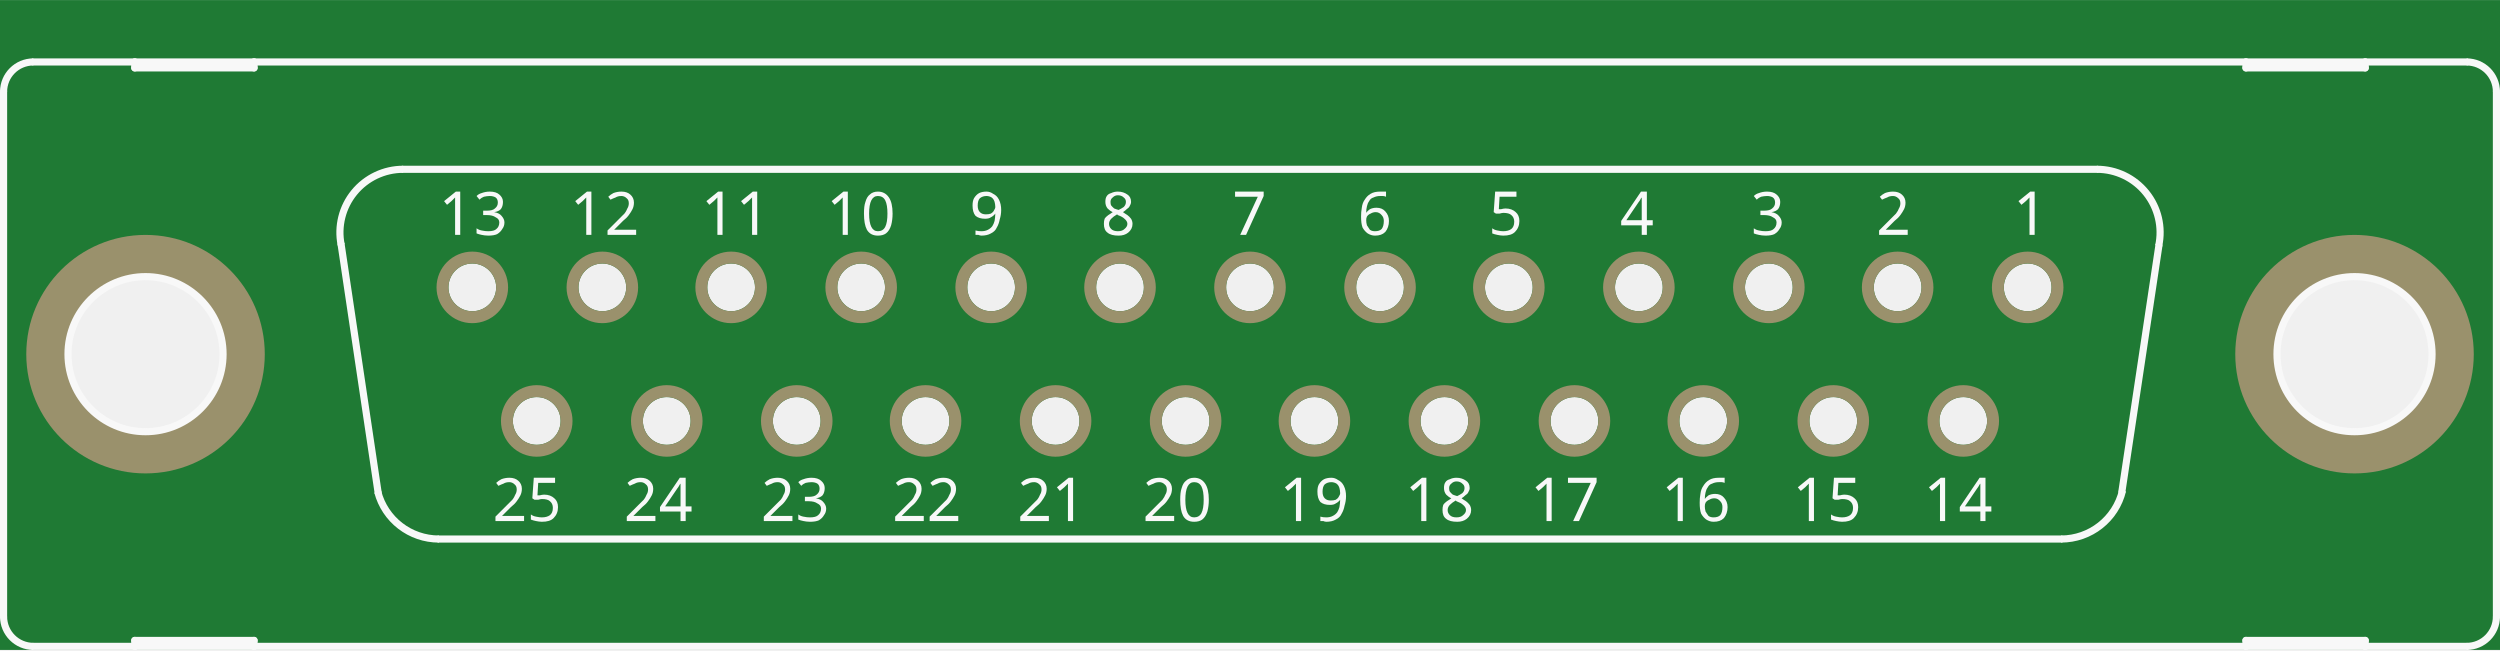
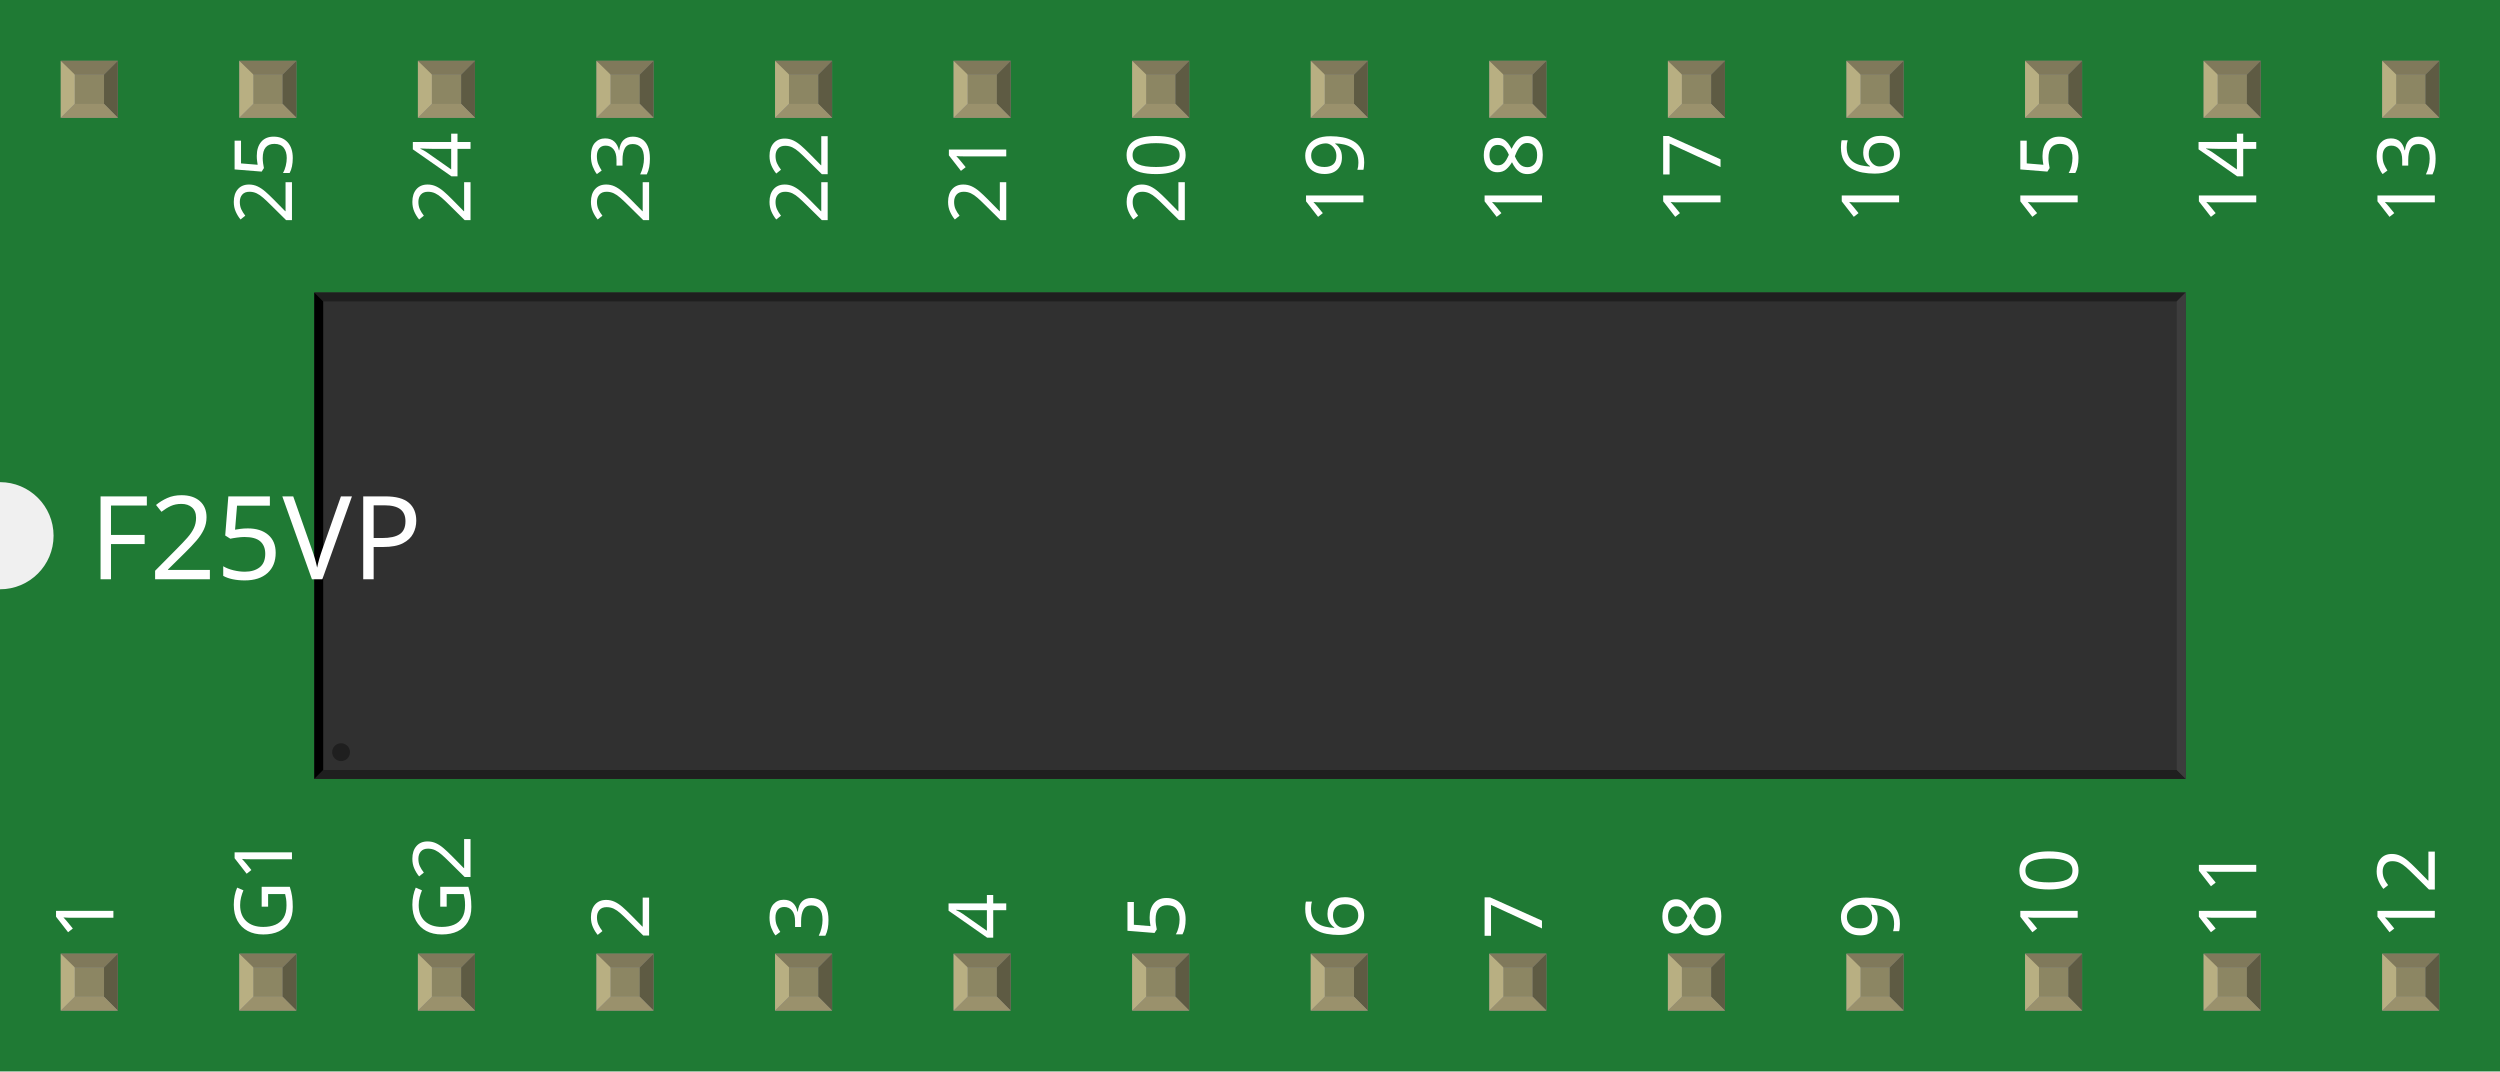
- <svg xmlns="http://www.w3.org/2000/svg" version="1.2" baseProfile="tiny" x="0in" y="0in" width="2.096in" height="0.545in" viewBox="0 0 53.238 13.839">
+ <svg xmlns="http://www.w3.org/2000/svg" width="1.4in" x="0in" version="1.2" y="0in" height="0.6in" viewBox="0 0 1400 600" baseProfile="tiny">
  <g id="breadboard">
-     <path fill="#1F7A34" stroke="none" stroke-width="0" d="M0,0l53.238,0 0,13.839 -53.238,0 0,-13.839z M42.672,6.118a0.508,0.508 0 1 0 1.016,0 0.508,0.508 0 1 0 -1.016,0z M39.903,6.118a0.508,0.508 0 1 0 1.016,0 0.508,0.508 0 1 0 -1.016,0z M37.16,6.118a0.508,0.508 0 1 0 1.016,0 0.508,0.508 0 1 0 -1.016,0z M34.392,6.118a0.508,0.508 0 1 0 1.016,0 0.508,0.508 0 1 0 -1.016,0z M31.623,6.118a0.508,0.508 0 1 0 1.016,0 0.508,0.508 0 1 0 -1.016,0z M28.88,6.118a0.508,0.508 0 1 0 1.016,0 0.508,0.508 0 1 0 -1.016,0z M26.111,6.118a0.508,0.508 0 1 0 1.016,0 0.508,0.508 0 1 0 -1.016,0z M23.343,6.118a0.508,0.508 0 1 0 1.016,0 0.508,0.508 0 1 0 -1.016,0z M20.599,6.118a0.508,0.508 0 1 0 1.016,0 0.508,0.508 0 1 0 -1.016,0z M17.831,6.118a0.508,0.508 0 1 0 1.016,0 0.508,0.508 0 1 0 -1.016,0z M15.062,6.118a0.508,0.508 0 1 0 1.016,0 0.508,0.508 0 1 0 -1.016,0z M12.319,6.118a0.508,0.508 0 1 0 1.016,0 0.508,0.508 0 1 0 -1.016,0z M9.55,6.118a0.508,0.508 0 1 0 1.016,0 0.508,0.508 0 1 0 -1.016,0z M41.3,8.962a0.508,0.508 0 1 0 1.016,0 0.508,0.508 0 1 0 -1.016,0z M38.532,8.962a0.508,0.508 0 1 0 1.016,0 0.508,0.508 0 1 0 -1.016,0z M35.763,8.962a0.508,0.508 0 1 0 1.016,0 0.508,0.508 0 1 0 -1.016,0z M33.02,8.962a0.508,0.508 0 1 0 1.016,0 0.508,0.508 0 1 0 -1.016,0z M30.251,8.962a0.508,0.508 0 1 0 1.016,0 0.508,0.508 0 1 0 -1.016,0z M27.483,8.962a0.508,0.508 0 1 0 1.016,0 0.508,0.508 0 1 0 -1.016,0z M24.74,8.962a0.508,0.508 0 1 0 1.016,0 0.508,0.508 0 1 0 -1.016,0z M21.971,8.962a0.508,0.508 0 1 0 1.016,0 0.508,0.508 0 1 0 -1.016,0z M19.202,8.962a0.508,0.508 0 1 0 1.016,0 0.508,0.508 0 1 0 -1.016,0z M16.459,8.962a0.508,0.508 0 1 0 1.016,0 0.508,0.508 0 1 0 -1.016,0z M13.691,8.962a0.508,0.508 0 1 0 1.016,0 0.508,0.508 0 1 0 -1.016,0z M10.922,8.962a0.508,0.508 0 1 0 1.016,0 0.508,0.508 0 1 0 -1.016,0z M1.448,7.54a1.651,1.651 0 1 0 3.302,0 1.651,1.651 0 1 0 -3.302,0z M48.489,7.54a1.651,1.651 0 1 0 3.302,0 1.651,1.651 0 1 0 -3.302,0z " />
-     <circle id="connector0pin" connectorname="1" cx="43.18" cy="6.118" r="0.635" stroke="#9A916C" stroke-width="0.254" fill="none" />
-     <circle id="connector3pin" connectorname="2" cx="40.411" cy="6.118" r="0.635" stroke="#9A916C" stroke-width="0.254" fill="none" />
-     <circle id="connector4pin" connectorname="3" cx="37.668" cy="6.118" r="0.635" stroke="#9A916C" stroke-width="0.254" fill="none" />
-     <circle id="connector5pin" connectorname="4" cx="34.9" cy="6.118" r="0.635" stroke="#9A916C" stroke-width="0.254" fill="none" />
-     <circle id="connector6pin" connectorname="5" cx="32.131" cy="6.118" r="0.635" stroke="#9A916C" stroke-width="0.254" fill="none" />
-     <circle id="connector7pin" connectorname="6" cx="29.388" cy="6.118" r="0.635" stroke="#9A916C" stroke-width="0.254" fill="none" />
-     <circle id="connector8pin" connectorname="7" cx="26.619" cy="6.118" r="0.635" stroke="#9A916C" stroke-width="0.254" fill="none" />
-     <circle id="connector9pin" connectorname="8" cx="23.851" cy="6.118" r="0.635" stroke="#9A916C" stroke-width="0.254" fill="none" />
-     <circle id="connector10pin" connectorname="9" cx="21.107" cy="6.118" r="0.635" stroke="#9A916C" stroke-width="0.254" fill="none" />
-     <circle id="connector11pin" connectorname="10" cx="18.339" cy="6.118" r="0.635" stroke="#9A916C" stroke-width="0.254" fill="none" />
-     <circle id="connector12pin" connectorname="11" cx="15.57" cy="6.118" r="0.635" stroke="#9A916C" stroke-width="0.254" fill="none" />
-     <circle id="connector13pin" connectorname="12" cx="12.827" cy="6.118" r="0.635" stroke="#9A916C" stroke-width="0.254" fill="none" />
-     <circle id="connector14pin" connectorname="13" cx="10.058" cy="6.118" r="0.635" stroke="#9A916C" stroke-width="0.254" fill="none" />
-     <circle id="connector15pin" connectorname="14" cx="41.808" cy="8.962" r="0.635" stroke="#9A916C" stroke-width="0.254" fill="none" />
-     <circle id="connector16pin" connectorname="15" cx="39.04" cy="8.962" r="0.635" stroke="#9A916C" stroke-width="0.254" fill="none" />
-     <circle id="connector17pin" connectorname="16" cx="36.271" cy="8.962" r="0.635" stroke="#9A916C" stroke-width="0.254" fill="none" />
-     <circle id="connector18pin" connectorname="17" cx="33.528" cy="8.962" r="0.635" stroke="#9A916C" stroke-width="0.254" fill="none" />
-     <circle id="connector19pin" connectorname="18" cx="30.759" cy="8.962" r="0.635" stroke="#9A916C" stroke-width="0.254" fill="none" />
-     <circle id="connector20pin" connectorname="19" cx="27.991" cy="8.962" r="0.635" stroke="#9A916C" stroke-width="0.254" fill="none" />
-     <circle id="connector21pin" connectorname="20" cx="25.248" cy="8.962" r="0.635" stroke="#9A916C" stroke-width="0.254" fill="none" />
-     <circle id="connector22pin" connectorname="21" cx="22.479" cy="8.962" r="0.635" stroke="#9A916C" stroke-width="0.254" fill="none" />
-     <circle id="connector23pin" connectorname="22" cx="19.71" cy="8.962" r="0.635" stroke="#9A916C" stroke-width="0.254" fill="none" />
-     <circle id="connector24pin" connectorname="23" cx="16.967" cy="8.962" r="0.635" stroke="#9A916C" stroke-width="0.254" fill="none" />
-     <circle id="connector25pin" connectorname="24" cx="14.199" cy="8.962" r="0.635" stroke="#9A916C" stroke-width="0.254" fill="none" />
-     <circle id="connector26pin" connectorname="25" cx="11.43" cy="8.962" r="0.635" stroke="#9A916C" stroke-width="0.254" fill="none" />
-     <circle id="connector1pin" connectorname="G1" cx="3.099" cy="7.54" r="2.095" stroke="#9A916C" stroke-width="0.889" fill="none" />
-     <circle id="connector2pin" connectorname="G2" cx="50.14" cy="7.54" r="2.095" stroke="#9A916C" stroke-width="0.889" fill="none" />
-     <line class="other" x1="8.052" y1="10.486" x2="7.264" y2="5.203" stroke="#f8f8f8" stroke-width="0.152" stroke-linecap="round" />
-     <path class="other" fill="none" d="M43.891,11.477 A1.346,1.346 0 0 0 45.2,10.445" stroke-width="0.152" stroke="#f8f8f8" />
-     <path class="other" fill="none" d="M44.653,3.603 A1.346,1.346 0 0 1 45.969,5.236" stroke-width="0.152" stroke="#f8f8f8" />
-     <line class="other" x1="45.974" y1="5.229" x2="45.187" y2="10.461" stroke="#f8f8f8" stroke-width="0.152" stroke-linecap="round" />
-     <line class="other" x1="8.585" y1="3.603" x2="44.653" y2="3.603" stroke="#f8f8f8" stroke-width="0.152" stroke-linecap="round" />
-     <path class="other" fill="none" d="M7.265,5.213 A1.346,1.346 0 0 1 8.585,3.603" stroke-width="0.152" stroke="#f8f8f8" />
-     <path class="other" fill="none" d="M8.044,10.47 A1.346,1.346 0 0 0 9.347,11.477" stroke-width="0.152" stroke="#f8f8f8" />
-     <line class="other" x1="9.347" y1="11.477" x2="43.891" y2="11.477" stroke="#f8f8f8" stroke-width="0.152" stroke-linecap="round" />
-     <line class="other" x1="2.87" y1="13.763" x2="2.87" y2="13.636" stroke="#f8f8f8" stroke-width="0.152" stroke-linecap="round" />
-     <line class="other" x1="2.87" y1="13.763" x2="5.41" y2="13.763" stroke="#f8f8f8" stroke-width="0.152" stroke-linecap="round" />
-     <line class="other" x1="2.87" y1="13.636" x2="5.41" y2="13.636" stroke="#f8f8f8" stroke-width="0.152" stroke-linecap="round" />
-     <line class="other" x1="5.41" y1="13.636" x2="5.41" y2="13.763" stroke="#f8f8f8" stroke-width="0.152" stroke-linecap="round" />
-     <line class="other" x1="5.41" y1="13.763" x2="47.828" y2="13.763" stroke="#f8f8f8" stroke-width="0.152" stroke-linecap="round" />
-     <line class="other" x1="0.711" y1="13.763" x2="2.87" y2="13.763" stroke="#f8f8f8" stroke-width="0.152" stroke-linecap="round" />
-     <path class="other" fill="none" d="M0.076,13.128 A0.635,0.635 0 0 0 0.711,13.763" stroke-width="0.152" stroke="#f8f8f8" />
-     <path class="other" fill="none" d="M52.527,13.763 A0.635,0.635 0 0 0 53.162,13.128" stroke-width="0.152" stroke="#f8f8f8" />
-     <line class="other" x1="52.527" y1="1.317" x2="50.368" y2="1.317" stroke="#f8f8f8" stroke-width="0.152" stroke-linecap="round" />
-     <line class="other" x1="53.162" y1="1.952" x2="53.162" y2="13.128" stroke="#f8f8f8" stroke-width="0.152" stroke-linecap="round" />
-     <path class="other" fill="none" d="M52.527,1.317 A0.635,0.635 0 0 1 53.162,1.952" stroke-width="0.152" stroke="#f8f8f8" />
-     <line class="other" x1="0.076" y1="1.952" x2="0.076" y2="13.128" stroke="#f8f8f8" stroke-width="0.152" stroke-linecap="round" />
-     <path class="other" fill="none" d="M0.076,1.952 A0.635,0.635 0 0 1 0.711,1.317" stroke-width="0.152" stroke="#f8f8f8" />
-     <line class="other" x1="47.828" y1="13.763" x2="47.828" y2="13.636" stroke="#f8f8f8" stroke-width="0.152" stroke-linecap="round" />
-     <line class="other" x1="47.828" y1="13.763" x2="50.368" y2="13.763" stroke="#f8f8f8" stroke-width="0.152" stroke-linecap="round" />
-     <line class="other" x1="47.828" y1="13.636" x2="50.368" y2="13.636" stroke="#f8f8f8" stroke-width="0.152" stroke-linecap="round" />
-     <line class="other" x1="50.368" y1="13.636" x2="50.368" y2="13.763" stroke="#f8f8f8" stroke-width="0.152" stroke-linecap="round" />
-     <line class="other" x1="50.368" y1="13.763" x2="52.527" y2="13.763" stroke="#f8f8f8" stroke-width="0.152" stroke-linecap="round" />
-     <line class="other" x1="47.828" y1="1.317" x2="47.828" y2="1.444" stroke="#f8f8f8" stroke-width="0.152" stroke-linecap="round" />
-     <line class="other" x1="47.828" y1="1.317" x2="5.41" y2="1.317" stroke="#f8f8f8" stroke-width="0.152" stroke-linecap="round" />
-     <line class="other" x1="47.828" y1="1.444" x2="50.368" y2="1.444" stroke="#f8f8f8" stroke-width="0.152" stroke-linecap="round" />
-     <line class="other" x1="50.368" y1="1.444" x2="50.368" y2="1.317" stroke="#f8f8f8" stroke-width="0.152" stroke-linecap="round" />
-     <line class="other" x1="50.368" y1="1.317" x2="47.828" y2="1.317" stroke="#f8f8f8" stroke-width="0.152" stroke-linecap="round" />
-     <line class="other" x1="2.87" y1="1.317" x2="2.87" y2="1.444" stroke="#f8f8f8" stroke-width="0.152" stroke-linecap="round" />
-     <line class="other" x1="2.87" y1="1.317" x2="0.711" y2="1.317" stroke="#f8f8f8" stroke-width="0.152" stroke-linecap="round" />
-     <line class="other" x1="2.87" y1="1.444" x2="5.41" y2="1.444" stroke="#f8f8f8" stroke-width="0.152" stroke-linecap="round" />
-     <line class="other" x1="5.41" y1="1.444" x2="5.41" y2="1.317" stroke="#f8f8f8" stroke-width="0.152" stroke-linecap="round" />
-     <line class="other" x1="5.41" y1="1.317" x2="2.87" y2="1.317" stroke="#f8f8f8" stroke-width="0.152" stroke-linecap="round" />
-     <circle class="other" cx="3.099" cy="7.54" r="1.651" stroke="#f8f8f8" stroke-width="0.152" fill="none" />
-     <circle class="other" cx="50.14" cy="7.54" r="1.651" stroke="#f8f8f8" stroke-width="0.152" fill="none" />
-     <text class="text" font-family="OCRA" stroke="none" stroke-width="0" fill="#f8f8f8" font-size="1.288" x="42.875" y="5" text-anchor="start">1</text>
-     <text class="text" font-family="OCRA" stroke="none" stroke-width="0" fill="#f8f8f8" font-size="1.288" x="39.954" y="5" text-anchor="start">2</text>
-     <text class="text" font-family="OCRA" stroke="none" stroke-width="0" fill="#f8f8f8" font-size="1.288" x="37.287" y="5" text-anchor="start">3</text>
-     <text class="text" font-family="OCRA" stroke="none" stroke-width="0" fill="#f8f8f8" font-size="1.288" x="34.493" y="5" text-anchor="start">4</text>
-     <text class="text" font-family="OCRA" stroke="none" stroke-width="0" fill="#f8f8f8" font-size="1.288" x="31.699" y="5" text-anchor="start">5</text>
-     <text class="text" font-family="OCRA" stroke="none" stroke-width="0" fill="#f8f8f8" font-size="1.288" x="28.905" y="5" text-anchor="start">6</text>
-     <text class="text" font-family="OCRA" stroke="none" stroke-width="0" fill="#f8f8f8" font-size="1.288" x="26.238" y="5" text-anchor="start">7</text>
-     <text class="text" font-family="OCRA" stroke="none" stroke-width="0" fill="#f8f8f8" font-size="1.288" x="23.444" y="5" text-anchor="start">8</text>
-     <text class="text" font-family="OCRA" stroke="none" stroke-width="0" fill="#f8f8f8" font-size="1.288" x="20.65" y="5" text-anchor="start">9</text>
-     <text class="text" font-family="OCRA" stroke="none" stroke-width="0" fill="#f8f8f8" font-size="1.288" x="17.602" y="5" text-anchor="start">10</text>
-     <text class="text" font-family="OCRA" stroke="none" stroke-width="0" fill="#f8f8f8" font-size="1.288" x="14.935" y="5" text-anchor="start">11</text>
-     <text class="text" font-family="OCRA" stroke="none" stroke-width="0" fill="#f8f8f8" font-size="1.288" x="12.141" y="5" text-anchor="start">12</text>
-     <text class="text" font-family="OCRA" stroke="none" stroke-width="0" fill="#f8f8f8" font-size="1.288" x="9.347" y="5" text-anchor="start">13</text>
-     <text class="text" font-family="OCRA" stroke="none" stroke-width="0" fill="#f8f8f8" font-size="1.288" x="10.49" y="11.096" text-anchor="start">25</text>
-     <text class="text" font-family="OCRA" stroke="none" stroke-width="0" fill="#f8f8f8" font-size="1.288" x="13.284" y="11.096" text-anchor="start">24</text>
-     <text class="text" font-family="OCRA" stroke="none" stroke-width="0" fill="#f8f8f8" font-size="1.288" x="16.205" y="11.096" text-anchor="start">23</text>
-     <text class="text" font-family="OCRA" stroke="none" stroke-width="0" fill="#f8f8f8" font-size="1.288" x="18.999" y="11.096" text-anchor="start">22</text>
-     <text class="text" font-family="OCRA" stroke="none" stroke-width="0" fill="#f8f8f8" font-size="1.288" x="21.666" y="11.096" text-anchor="start">21</text>
-     <text class="text" font-family="OCRA" stroke="none" stroke-width="0" fill="#f8f8f8" font-size="1.288" x="24.333" y="11.096" text-anchor="start">20</text>
-     <text class="text" font-family="OCRA" stroke="none" stroke-width="0" fill="#f8f8f8" font-size="1.288" x="27.254" y="11.096" text-anchor="start">19</text>
-     <text class="text" font-family="OCRA" stroke="none" stroke-width="0" fill="#f8f8f8" font-size="1.288" x="29.921" y="11.096" text-anchor="start">18</text>
-     <text class="text" font-family="OCRA" stroke="none" stroke-width="0" fill="#f8f8f8" font-size="1.288" x="32.588" y="11.096" text-anchor="start">17</text>
-     <text class="text" font-family="OCRA" stroke="none" stroke-width="0" fill="#f8f8f8" font-size="1.288" x="35.382" y="11.096" text-anchor="start">16</text>
-     <text class="text" font-family="OCRA" stroke="none" stroke-width="0" fill="#f8f8f8" font-size="1.288" x="38.176" y="11.096" text-anchor="start">15</text>
-     <text class="text" font-family="OCRA" stroke="none" stroke-width="0" fill="#f8f8f8" font-size="1.288" x="40.97" y="11.096" text-anchor="start">14</text>
+     <g id="icon">
+       <path fill="#1F7A34" stroke="none" stroke-width="0" d="M0,0L0,270A30,30 0 0 1 0,330L0,600L1400,600L1400,0L0,0z" />
+       <g transform="translate(-348,27.5748)">
+         <g transform="matrix(0.5, 0, 0, 0.5, 524, 136.213)">
+           <circle fill="none" cx="1700" cy="240.85" connectorname="1" stroke="#F7BD13" r="25" stroke-width="10" />
+           <circle fill="none" cx="1591" cy="240.85" connectorname="2" stroke="#F7BD13" r="25" stroke-width="10" />
+           <circle fill="none" cx="1483" cy="240.85" connectorname="3" stroke="#F7BD13" r="25" stroke-width="10" />
+           <circle fill="none" cx="1374" cy="240.85" connectorname="4" stroke="#F7BD13" r="25" stroke-width="10" />
+           <circle fill="none" cx="1265" cy="240.85" connectorname="5" stroke="#F7BD13" r="25" stroke-width="10" />
+           <circle fill="none" cx="1157" cy="240.85" connectorname="6" stroke="#F7BD13" r="25" stroke-width="10" />
+           <circle fill="none" cx="1048" cy="240.85" connectorname="7" stroke="#F7BD13" r="25" stroke-width="10" />
+           <circle fill="none" cx="939" cy="240.85" connectorname="8" stroke="#F7BD13" r="25" stroke-width="10" />
+           <circle fill="none" cx="831" cy="240.85" connectorname="9" stroke="#F7BD13" r="25" stroke-width="10" />
+           <circle fill="none" cx="722" cy="240.85" connectorname="10" stroke="#F7BD13" r="25" stroke-width="10" />
+           <circle fill="none" cx="613" cy="240.85" connectorname="11" stroke="#F7BD13" r="25" stroke-width="10" />
+           <circle fill="none" cx="505" cy="240.85" connectorname="12" stroke="#F7BD13" r="25" stroke-width="10" />
+           <circle fill="none" cx="396" cy="240.85" connectorname="13" stroke="#F7BD13" r="25" stroke-width="10" />
+           <circle fill="none" cx="1646" cy="352.85" connectorname="14" stroke="#F7BD13" r="25" stroke-width="10" />
+           <circle fill="none" cx="1537" cy="352.85" connectorname="15" stroke="#F7BD13" r="25" stroke-width="10" />
+           <circle fill="none" cx="1428" cy="352.85" connectorname="16" stroke="#F7BD13" r="25" stroke-width="10" />
+           <circle fill="none" cx="1320" cy="352.85" connectorname="17" stroke="#F7BD13" r="25" stroke-width="10" />
+           <circle fill="none" cx="1211" cy="352.85" connectorname="18" stroke="#F7BD13" r="25" stroke-width="10" />
+           <circle fill="none" cx="1102" cy="352.85" connectorname="19" stroke="#F7BD13" r="25" stroke-width="10" />
+           <circle fill="none" cx="994" cy="352.85" connectorname="20" stroke="#F7BD13" r="25" stroke-width="10" />
+           <circle fill="none" cx="885" cy="352.85" connectorname="21" stroke="#F7BD13" r="25" stroke-width="10" />
+           <circle fill="none" cx="776" cy="352.85" connectorname="22" stroke="#F7BD13" r="25" stroke-width="10" />
+           <circle fill="none" cx="668" cy="352.85" connectorname="23" stroke="#F7BD13" r="25" stroke-width="10" />
+           <circle fill="none" cx="559" cy="352.85" connectorname="24" stroke="#F7BD13" r="25" stroke-width="10" />
+           <circle fill="none" cx="450" cy="352.85" connectorname="25" stroke="#F7BD13" r="25" stroke-width="10" />
+           <circle fill="none" cx="122" cy="296.85" connectorname="G1" stroke="#F7BD13" r="82.5" stroke-width="35" />
+           <circle fill="none" cx="1974" cy="296.85" connectorname="G2" stroke="#F7BD13" r="82.5" stroke-width="35" />
+           <rect width="2096" x="0" y="0" fill="#303030" height="544.85" stroke="none" stroke-width="0" />
+           <polygon fill="#1f1f1f" points="0,0 2096,0 2086,10 10,10" />
+           <polygon fill="#1f1f1f" points="0,544.85 2096,544.85 2086,534.85 10,534.85" />
+           <polygon fill="#000000" points="0,0 0,544.85 10,534.85 10,10" />
+           <polygon fill="#3d3d3d" points="2096,0 2096,544.85 2086,534.85 2086,10" />
+           <circle fill="#1f1f1f" cx="30" cy="514.85" stroke="none" r="10" stroke-width="0" />
+         </g>
+       </g>
+       <text x="50" y="324.375" font-family="OCRA" fill="white" text-anchor="start" stroke="none" id="label" stroke-width="0" font-size="65">F25VP</text>
+       <g transform="translate(63.5,526.05)">
+         <g transform="rotate(-90)">
+           <text x="0" y="0" font-family="OCRA" fill="white" text-anchor="start" stroke="none" stroke-width="0" font-size="45">1</text>
+         </g>
+       </g>
+       <g transform="translate(63.5,73.95)">
+         <g transform="rotate(-90)">
+           <text x="0" y="0" font-family="OCRA" fill="white" text-anchor="end" stroke="none" stroke-width="0" font-size="45" />
+         </g>
+       </g>
+       <g transform="translate(163.5,526.05)">
+         <g transform="rotate(-90)">
+           <text x="0" y="0" font-family="OCRA" fill="white" text-anchor="start" stroke="none" stroke-width="0" font-size="45">G1</text>
+         </g>
+       </g>
+       <g transform="translate(163.5,73.95)">
+         <g transform="rotate(-90)">
+           <text x="0" y="0" font-family="OCRA" fill="white" text-anchor="end" stroke="none" stroke-width="0" font-size="45">25</text>
+         </g>
+       </g>
+       <g transform="translate(263.5,526.05)">
+         <g transform="rotate(-90)">
+           <text x="0" y="0" font-family="OCRA" fill="white" text-anchor="start" stroke="none" stroke-width="0" font-size="45">G2</text>
+         </g>
+       </g>
+       <g transform="translate(263.5,73.95)">
+         <g transform="rotate(-90)">
+           <text x="0" y="0" font-family="OCRA" fill="white" text-anchor="end" stroke="none" stroke-width="0" font-size="45">24</text>
+         </g>
+       </g>
+       <g transform="translate(363.5,526.05)">
+         <g transform="rotate(-90)">
+           <text x="0" y="0" font-family="OCRA" fill="white" text-anchor="start" stroke="none" stroke-width="0" font-size="45">2</text>
+         </g>
+       </g>
+       <g transform="translate(363.5,73.95)">
+         <g transform="rotate(-90)">
+           <text x="0" y="0" font-family="OCRA" fill="white" text-anchor="end" stroke="none" stroke-width="0" font-size="45">23</text>
+         </g>
+       </g>
+       <g transform="translate(463.5,526.05)">
+         <g transform="rotate(-90)">
+           <text x="0" y="0" font-family="OCRA" fill="white" text-anchor="start" stroke="none" stroke-width="0" font-size="45">3</text>
+         </g>
+       </g>
+       <g transform="translate(463.5,73.95)">
+         <g transform="rotate(-90)">
+           <text x="0" y="0" font-family="OCRA" fill="white" text-anchor="end" stroke="none" stroke-width="0" font-size="45">22</text>
+         </g>
+       </g>
+       <g transform="translate(563.5,526.05)">
+         <g transform="rotate(-90)">
+           <text x="0" y="0" font-family="OCRA" fill="white" text-anchor="start" stroke="none" stroke-width="0" font-size="45">4</text>
+         </g>
+       </g>
+       <g transform="translate(563.5,73.95)">
+         <g transform="rotate(-90)">
+           <text x="0" y="0" font-family="OCRA" fill="white" text-anchor="end" stroke="none" stroke-width="0" font-size="45">21</text>
+         </g>
+       </g>
+       <g transform="translate(663.5,526.05)">
+         <g transform="rotate(-90)">
+           <text x="0" y="0" font-family="OCRA" fill="white" text-anchor="start" stroke="none" stroke-width="0" font-size="45">5</text>
+         </g>
+       </g>
+       <g transform="translate(663.5,73.95)">
+         <g transform="rotate(-90)">
+           <text x="0" y="0" font-family="OCRA" fill="white" text-anchor="end" stroke="none" stroke-width="0" font-size="45">20</text>
+         </g>
+       </g>
+       <g transform="translate(763.5,526.05)">
+         <g transform="rotate(-90)">
+           <text x="0" y="0" font-family="OCRA" fill="white" text-anchor="start" stroke="none" stroke-width="0" font-size="45">6</text>
+         </g>
+       </g>
+       <g transform="translate(763.5,73.95)">
+         <g transform="rotate(-90)">
+           <text x="0" y="0" font-family="OCRA" fill="white" text-anchor="end" stroke="none" stroke-width="0" font-size="45">19</text>
+         </g>
+       </g>
+       <g transform="translate(863.5,526.05)">
+         <g transform="rotate(-90)">
+           <text x="0" y="0" font-family="OCRA" fill="white" text-anchor="start" stroke="none" stroke-width="0" font-size="45">7</text>
+         </g>
+       </g>
+       <g transform="translate(863.5,73.95)">
+         <g transform="rotate(-90)">
+           <text x="0" y="0" font-family="OCRA" fill="white" text-anchor="end" stroke="none" stroke-width="0" font-size="45">18</text>
+         </g>
+       </g>
+       <g transform="translate(963.5,526.05)">
+         <g transform="rotate(-90)">
+           <text x="0" y="0" font-family="OCRA" fill="white" text-anchor="start" stroke="none" stroke-width="0" font-size="45">8</text>
+         </g>
+       </g>
+       <g transform="translate(963.5,73.95)">
+         <g transform="rotate(-90)">
+           <text x="0" y="0" font-family="OCRA" fill="white" text-anchor="end" stroke="none" stroke-width="0" font-size="45">17</text>
+         </g>
+       </g>
+       <g transform="translate(1063.5,526.05)">
+         <g transform="rotate(-90)">
+           <text x="0" y="0" font-family="OCRA" fill="white" text-anchor="start" stroke="none" stroke-width="0" font-size="45">9</text>
+         </g>
+       </g>
+       <g transform="translate(1063.5,73.95)">
+         <g transform="rotate(-90)">
+           <text x="0" y="0" font-family="OCRA" fill="white" text-anchor="end" stroke="none" stroke-width="0" font-size="45">16</text>
+         </g>
+       </g>
+       <g transform="translate(1163.5,526.05)">
+         <g transform="rotate(-90)">
+           <text x="0" y="0" font-family="OCRA" fill="white" text-anchor="start" stroke="none" stroke-width="0" font-size="45">10</text>
+         </g>
+       </g>
+       <g transform="translate(1163.5,73.95)">
+         <g transform="rotate(-90)">
+           <text x="0" y="0" font-family="OCRA" fill="white" text-anchor="end" stroke="none" stroke-width="0" font-size="45">15</text>
+         </g>
+       </g>
+       <g transform="translate(1263.5,526.05)">
+         <g transform="rotate(-90)">
+           <text x="0" y="0" font-family="OCRA" fill="white" text-anchor="start" stroke="none" stroke-width="0" font-size="45">11</text>
+         </g>
+       </g>
+       <g transform="translate(1263.5,73.95)">
+         <g transform="rotate(-90)">
+           <text x="0" y="0" font-family="OCRA" fill="white" text-anchor="end" stroke="none" stroke-width="0" font-size="45">14</text>
+         </g>
+       </g>
+       <g transform="translate(1363.5,526.05)">
+         <g transform="rotate(-90)">
+           <text x="0" y="0" font-family="OCRA" fill="white" text-anchor="start" stroke="none" stroke-width="0" font-size="45">12</text>
+         </g>
+       </g>
+       <g transform="translate(1363.5,73.95)">
+         <g transform="rotate(-90)">
+           <text x="0" y="0" font-family="OCRA" fill="white" text-anchor="end" stroke="none" stroke-width="0" font-size="45">13</text>
+         </g>
+       </g>
+     </g>
+     <g transform="translate(34.035,534.05)">
+       <rect width="31.93" x="0" y="0" fill="#8D8C8C" height="31.9" id="connector0pin" stroke-width="0" />
+       <rect width="16.444" x="7.792" y="7.735" fill="#8C8663" height="16.415" stroke-width="0" />
+       <polygon fill="#B8AF82" points="0,31.9,7.792,24.137,7.792,6.972,0,0" stroke-width="0" />
+       <polygon fill="#80795B" points="24.208,7.763,7.903,7.763,0,0,31.93,0" stroke-width="0" />
+       <polygon fill="#5E5B43" points="24.208,24.137,24.208,7.763,31.93,0,31.93,31.9" stroke-width="0" />
+       <polygon fill="#9A916C" points="0,31.9,7.875,24.137,24.208,24.137,31.93,31.9" stroke-width="0" />
+     </g>
+     <g transform="translate(34.035,34.05)">
+       <rect width="31.93" x="0" y="0" fill="#8D8C8C" height="31.9" id="" stroke-width="0" />
+       <rect width="16.444" x="7.792" y="7.735" fill="#8C8663" height="16.415" stroke-width="0" />
+       <polygon fill="#B8AF82" points="0,31.9,7.792,24.137,7.792,6.972,0,0" stroke-width="0" />
+       <polygon fill="#80795B" points="24.208,7.763,7.903,7.763,0,0,31.93,0" stroke-width="0" />
+       <polygon fill="#5E5B43" points="24.208,24.137,24.208,7.763,31.93,0,31.93,31.9" stroke-width="0" />
+       <polygon fill="#9A916C" points="0,31.9,7.875,24.137,24.208,24.137,31.93,31.9" stroke-width="0" />
+     </g>
+     <g transform="translate(134.035,534.05)">
+       <rect width="31.93" x="0" y="0" fill="#8D8C8C" height="31.9" id="connector1pin" stroke-width="0" />
+       <rect width="16.444" x="7.792" y="7.735" fill="#8C8663" height="16.415" stroke-width="0" />
+       <polygon fill="#B8AF82" points="0,31.9,7.792,24.137,7.792,6.972,0,0" stroke-width="0" />
+       <polygon fill="#80795B" points="24.208,7.763,7.903,7.763,0,0,31.93,0" stroke-width="0" />
+       <polygon fill="#5E5B43" points="24.208,24.137,24.208,7.763,31.93,0,31.93,31.9" stroke-width="0" />
+       <polygon fill="#9A916C" points="0,31.9,7.875,24.137,24.208,24.137,31.93,31.9" stroke-width="0" />
+     </g>
+     <g transform="translate(134.035,34.05)">
+       <rect width="31.93" x="0" y="0" fill="#8D8C8C" height="31.9" id="connector26pin" stroke-width="0" />
+       <rect width="16.444" x="7.792" y="7.735" fill="#8C8663" height="16.415" stroke-width="0" />
+       <polygon fill="#B8AF82" points="0,31.9,7.792,24.137,7.792,6.972,0,0" stroke-width="0" />
+       <polygon fill="#80795B" points="24.208,7.763,7.903,7.763,0,0,31.93,0" stroke-width="0" />
+       <polygon fill="#5E5B43" points="24.208,24.137,24.208,7.763,31.93,0,31.93,31.9" stroke-width="0" />
+       <polygon fill="#9A916C" points="0,31.9,7.875,24.137,24.208,24.137,31.93,31.9" stroke-width="0" />
+     </g>
+     <g transform="translate(234.035,534.05)">
+       <rect width="31.93" x="0" y="0" fill="#8D8C8C" height="31.9" id="connector2pin" stroke-width="0" />
+       <rect width="16.444" x="7.792" y="7.735" fill="#8C8663" height="16.415" stroke-width="0" />
+       <polygon fill="#B8AF82" points="0,31.9,7.792,24.137,7.792,6.972,0,0" stroke-width="0" />
+       <polygon fill="#80795B" points="24.208,7.763,7.903,7.763,0,0,31.93,0" stroke-width="0" />
+       <polygon fill="#5E5B43" points="24.208,24.137,24.208,7.763,31.93,0,31.93,31.9" stroke-width="0" />
+       <polygon fill="#9A916C" points="0,31.9,7.875,24.137,24.208,24.137,31.93,31.9" stroke-width="0" />
+     </g>
+     <g transform="translate(234.035,34.05)">
+       <rect width="31.93" x="0" y="0" fill="#8D8C8C" height="31.9" id="connector25pin" stroke-width="0" />
+       <rect width="16.444" x="7.792" y="7.735" fill="#8C8663" height="16.415" stroke-width="0" />
+       <polygon fill="#B8AF82" points="0,31.9,7.792,24.137,7.792,6.972,0,0" stroke-width="0" />
+       <polygon fill="#80795B" points="24.208,7.763,7.903,7.763,0,0,31.93,0" stroke-width="0" />
+       <polygon fill="#5E5B43" points="24.208,24.137,24.208,7.763,31.93,0,31.93,31.9" stroke-width="0" />
+       <polygon fill="#9A916C" points="0,31.9,7.875,24.137,24.208,24.137,31.93,31.9" stroke-width="0" />
+     </g>
+     <g transform="translate(334.035,534.05)">
+       <rect width="31.93" x="0" y="0" fill="#8D8C8C" height="31.9" id="connector3pin" stroke-width="0" />
+       <rect width="16.444" x="7.792" y="7.735" fill="#8C8663" height="16.415" stroke-width="0" />
+       <polygon fill="#B8AF82" points="0,31.9,7.792,24.137,7.792,6.972,0,0" stroke-width="0" />
+       <polygon fill="#80795B" points="24.208,7.763,7.903,7.763,0,0,31.93,0" stroke-width="0" />
+       <polygon fill="#5E5B43" points="24.208,24.137,24.208,7.763,31.93,0,31.93,31.9" stroke-width="0" />
+       <polygon fill="#9A916C" points="0,31.9,7.875,24.137,24.208,24.137,31.93,31.9" stroke-width="0" />
+     </g>
+     <g transform="translate(334.035,34.05)">
+       <rect width="31.93" x="0" y="0" fill="#8D8C8C" height="31.9" id="connector24pin" stroke-width="0" />
+       <rect width="16.444" x="7.792" y="7.735" fill="#8C8663" height="16.415" stroke-width="0" />
+       <polygon fill="#B8AF82" points="0,31.9,7.792,24.137,7.792,6.972,0,0" stroke-width="0" />
+       <polygon fill="#80795B" points="24.208,7.763,7.903,7.763,0,0,31.93,0" stroke-width="0" />
+       <polygon fill="#5E5B43" points="24.208,24.137,24.208,7.763,31.93,0,31.93,31.9" stroke-width="0" />
+       <polygon fill="#9A916C" points="0,31.9,7.875,24.137,24.208,24.137,31.93,31.9" stroke-width="0" />
+     </g>
+     <g transform="translate(434.035,534.05)">
+       <rect width="31.93" x="0" y="0" fill="#8D8C8C" height="31.9" id="connector4pin" stroke-width="0" />
+       <rect width="16.444" x="7.792" y="7.735" fill="#8C8663" height="16.415" stroke-width="0" />
+       <polygon fill="#B8AF82" points="0,31.9,7.792,24.137,7.792,6.972,0,0" stroke-width="0" />
+       <polygon fill="#80795B" points="24.208,7.763,7.903,7.763,0,0,31.93,0" stroke-width="0" />
+       <polygon fill="#5E5B43" points="24.208,24.137,24.208,7.763,31.93,0,31.93,31.9" stroke-width="0" />
+       <polygon fill="#9A916C" points="0,31.9,7.875,24.137,24.208,24.137,31.93,31.9" stroke-width="0" />
+     </g>
+     <g transform="translate(434.035,34.05)">
+       <rect width="31.93" x="0" y="0" fill="#8D8C8C" height="31.9" id="connector23pin" stroke-width="0" />
+       <rect width="16.444" x="7.792" y="7.735" fill="#8C8663" height="16.415" stroke-width="0" />
+       <polygon fill="#B8AF82" points="0,31.9,7.792,24.137,7.792,6.972,0,0" stroke-width="0" />
+       <polygon fill="#80795B" points="24.208,7.763,7.903,7.763,0,0,31.93,0" stroke-width="0" />
+       <polygon fill="#5E5B43" points="24.208,24.137,24.208,7.763,31.93,0,31.93,31.9" stroke-width="0" />
+       <polygon fill="#9A916C" points="0,31.9,7.875,24.137,24.208,24.137,31.93,31.9" stroke-width="0" />
+     </g>
+     <g transform="translate(534.035,534.05)">
+       <rect width="31.93" x="0" y="0" fill="#8D8C8C" height="31.9" id="connector5pin" stroke-width="0" />
+       <rect width="16.444" x="7.792" y="7.735" fill="#8C8663" height="16.415" stroke-width="0" />
+       <polygon fill="#B8AF82" points="0,31.9,7.792,24.137,7.792,6.972,0,0" stroke-width="0" />
+       <polygon fill="#80795B" points="24.208,7.763,7.903,7.763,0,0,31.93,0" stroke-width="0" />
+       <polygon fill="#5E5B43" points="24.208,24.137,24.208,7.763,31.93,0,31.93,31.9" stroke-width="0" />
+       <polygon fill="#9A916C" points="0,31.9,7.875,24.137,24.208,24.137,31.93,31.9" stroke-width="0" />
+     </g>
+     <g transform="translate(534.035,34.05)">
+       <rect width="31.93" x="0" y="0" fill="#8D8C8C" height="31.9" id="connector22pin" stroke-width="0" />
+       <rect width="16.444" x="7.792" y="7.735" fill="#8C8663" height="16.415" stroke-width="0" />
+       <polygon fill="#B8AF82" points="0,31.9,7.792,24.137,7.792,6.972,0,0" stroke-width="0" />
+       <polygon fill="#80795B" points="24.208,7.763,7.903,7.763,0,0,31.93,0" stroke-width="0" />
+       <polygon fill="#5E5B43" points="24.208,24.137,24.208,7.763,31.93,0,31.93,31.9" stroke-width="0" />
+       <polygon fill="#9A916C" points="0,31.9,7.875,24.137,24.208,24.137,31.93,31.9" stroke-width="0" />
+     </g>
+     <g transform="translate(634.035,534.05)">
+       <rect width="31.93" x="0" y="0" fill="#8D8C8C" height="31.9" id="connector6pin" stroke-width="0" />
+       <rect width="16.444" x="7.792" y="7.735" fill="#8C8663" height="16.415" stroke-width="0" />
+       <polygon fill="#B8AF82" points="0,31.9,7.792,24.137,7.792,6.972,0,0" stroke-width="0" />
+       <polygon fill="#80795B" points="24.208,7.763,7.903,7.763,0,0,31.93,0" stroke-width="0" />
+       <polygon fill="#5E5B43" points="24.208,24.137,24.208,7.763,31.93,0,31.93,31.9" stroke-width="0" />
+       <polygon fill="#9A916C" points="0,31.9,7.875,24.137,24.208,24.137,31.93,31.9" stroke-width="0" />
+     </g>
+     <g transform="translate(634.035,34.05)">
+       <rect width="31.93" x="0" y="0" fill="#8D8C8C" height="31.9" id="connector21pin" stroke-width="0" />
+       <rect width="16.444" x="7.792" y="7.735" fill="#8C8663" height="16.415" stroke-width="0" />
+       <polygon fill="#B8AF82" points="0,31.9,7.792,24.137,7.792,6.972,0,0" stroke-width="0" />
+       <polygon fill="#80795B" points="24.208,7.763,7.903,7.763,0,0,31.93,0" stroke-width="0" />
+       <polygon fill="#5E5B43" points="24.208,24.137,24.208,7.763,31.93,0,31.93,31.9" stroke-width="0" />
+       <polygon fill="#9A916C" points="0,31.9,7.875,24.137,24.208,24.137,31.93,31.9" stroke-width="0" />
+     </g>
+     <g transform="translate(734.035,534.05)">
+       <rect width="31.93" x="0" y="0" fill="#8D8C8C" height="31.9" id="connector7pin" stroke-width="0" />
+       <rect width="16.444" x="7.792" y="7.735" fill="#8C8663" height="16.415" stroke-width="0" />
+       <polygon fill="#B8AF82" points="0,31.9,7.792,24.137,7.792,6.972,0,0" stroke-width="0" />
+       <polygon fill="#80795B" points="24.208,7.763,7.903,7.763,0,0,31.93,0" stroke-width="0" />
+       <polygon fill="#5E5B43" points="24.208,24.137,24.208,7.763,31.93,0,31.93,31.9" stroke-width="0" />
+       <polygon fill="#9A916C" points="0,31.9,7.875,24.137,24.208,24.137,31.93,31.9" stroke-width="0" />
+     </g>
+     <g transform="translate(734.035,34.05)">
+       <rect width="31.93" x="0" y="0" fill="#8D8C8C" height="31.9" id="connector20pin" stroke-width="0" />
+       <rect width="16.444" x="7.792" y="7.735" fill="#8C8663" height="16.415" stroke-width="0" />
+       <polygon fill="#B8AF82" points="0,31.9,7.792,24.137,7.792,6.972,0,0" stroke-width="0" />
+       <polygon fill="#80795B" points="24.208,7.763,7.903,7.763,0,0,31.93,0" stroke-width="0" />
+       <polygon fill="#5E5B43" points="24.208,24.137,24.208,7.763,31.93,0,31.93,31.9" stroke-width="0" />
+       <polygon fill="#9A916C" points="0,31.9,7.875,24.137,24.208,24.137,31.93,31.9" stroke-width="0" />
+     </g>
+     <g transform="translate(834.035,534.05)">
+       <rect width="31.93" x="0" y="0" fill="#8D8C8C" height="31.9" id="connector8pin" stroke-width="0" />
+       <rect width="16.444" x="7.792" y="7.735" fill="#8C8663" height="16.415" stroke-width="0" />
+       <polygon fill="#B8AF82" points="0,31.9,7.792,24.137,7.792,6.972,0,0" stroke-width="0" />
+       <polygon fill="#80795B" points="24.208,7.763,7.903,7.763,0,0,31.93,0" stroke-width="0" />
+       <polygon fill="#5E5B43" points="24.208,24.137,24.208,7.763,31.93,0,31.93,31.9" stroke-width="0" />
+       <polygon fill="#9A916C" points="0,31.9,7.875,24.137,24.208,24.137,31.93,31.9" stroke-width="0" />
+     </g>
+     <g transform="translate(834.035,34.05)">
+       <rect width="31.93" x="0" y="0" fill="#8D8C8C" height="31.9" id="connector19pin" stroke-width="0" />
+       <rect width="16.444" x="7.792" y="7.735" fill="#8C8663" height="16.415" stroke-width="0" />
+       <polygon fill="#B8AF82" points="0,31.9,7.792,24.137,7.792,6.972,0,0" stroke-width="0" />
+       <polygon fill="#80795B" points="24.208,7.763,7.903,7.763,0,0,31.93,0" stroke-width="0" />
+       <polygon fill="#5E5B43" points="24.208,24.137,24.208,7.763,31.93,0,31.93,31.9" stroke-width="0" />
+       <polygon fill="#9A916C" points="0,31.9,7.875,24.137,24.208,24.137,31.93,31.9" stroke-width="0" />
+     </g>
+     <g transform="translate(934.035,534.05)">
+       <rect width="31.93" x="0" y="0" fill="#8D8C8C" height="31.9" id="connector9pin" stroke-width="0" />
+       <rect width="16.444" x="7.792" y="7.735" fill="#8C8663" height="16.415" stroke-width="0" />
+       <polygon fill="#B8AF82" points="0,31.9,7.792,24.137,7.792,6.972,0,0" stroke-width="0" />
+       <polygon fill="#80795B" points="24.208,7.763,7.903,7.763,0,0,31.93,0" stroke-width="0" />
+       <polygon fill="#5E5B43" points="24.208,24.137,24.208,7.763,31.93,0,31.93,31.9" stroke-width="0" />
+       <polygon fill="#9A916C" points="0,31.9,7.875,24.137,24.208,24.137,31.93,31.9" stroke-width="0" />
+     </g>
+     <g transform="translate(934.035,34.05)">
+       <rect width="31.93" x="0" y="0" fill="#8D8C8C" height="31.9" id="connector18pin" stroke-width="0" />
+       <rect width="16.444" x="7.792" y="7.735" fill="#8C8663" height="16.415" stroke-width="0" />
+       <polygon fill="#B8AF82" points="0,31.9,7.792,24.137,7.792,6.972,0,0" stroke-width="0" />
+       <polygon fill="#80795B" points="24.208,7.763,7.903,7.763,0,0,31.93,0" stroke-width="0" />
+       <polygon fill="#5E5B43" points="24.208,24.137,24.208,7.763,31.93,0,31.93,31.9" stroke-width="0" />
+       <polygon fill="#9A916C" points="0,31.9,7.875,24.137,24.208,24.137,31.93,31.9" stroke-width="0" />
+     </g>
+     <g transform="translate(1034.04,534.05)">
+       <rect width="31.93" x="0" y="0" fill="#8D8C8C" height="31.9" id="connector10pin" stroke-width="0" />
+       <rect width="16.444" x="7.792" y="7.735" fill="#8C8663" height="16.415" stroke-width="0" />
+       <polygon fill="#B8AF82" points="0,31.9,7.792,24.137,7.792,6.972,0,0" stroke-width="0" />
+       <polygon fill="#80795B" points="24.208,7.763,7.903,7.763,0,0,31.93,0" stroke-width="0" />
+       <polygon fill="#5E5B43" points="24.208,24.137,24.208,7.763,31.93,0,31.93,31.9" stroke-width="0" />
+       <polygon fill="#9A916C" points="0,31.9,7.875,24.137,24.208,24.137,31.93,31.9" stroke-width="0" />
+     </g>
+     <g transform="translate(1034.04,34.05)">
+       <rect width="31.93" x="0" y="0" fill="#8D8C8C" height="31.9" id="connector17pin" stroke-width="0" />
+       <rect width="16.444" x="7.792" y="7.735" fill="#8C8663" height="16.415" stroke-width="0" />
+       <polygon fill="#B8AF82" points="0,31.9,7.792,24.137,7.792,6.972,0,0" stroke-width="0" />
+       <polygon fill="#80795B" points="24.208,7.763,7.903,7.763,0,0,31.93,0" stroke-width="0" />
+       <polygon fill="#5E5B43" points="24.208,24.137,24.208,7.763,31.93,0,31.93,31.9" stroke-width="0" />
+       <polygon fill="#9A916C" points="0,31.9,7.875,24.137,24.208,24.137,31.93,31.9" stroke-width="0" />
+     </g>
+     <g transform="translate(1134.04,534.05)">
+       <rect width="31.93" x="0" y="0" fill="#8D8C8C" height="31.9" id="connector11pin" stroke-width="0" />
+       <rect width="16.444" x="7.792" y="7.735" fill="#8C8663" height="16.415" stroke-width="0" />
+       <polygon fill="#B8AF82" points="0,31.9,7.792,24.137,7.792,6.972,0,0" stroke-width="0" />
+       <polygon fill="#80795B" points="24.208,7.763,7.903,7.763,0,0,31.93,0" stroke-width="0" />
+       <polygon fill="#5E5B43" points="24.208,24.137,24.208,7.763,31.93,0,31.93,31.9" stroke-width="0" />
+       <polygon fill="#9A916C" points="0,31.9,7.875,24.137,24.208,24.137,31.93,31.9" stroke-width="0" />
+     </g>
+     <g transform="translate(1134.04,34.05)">
+       <rect width="31.93" x="0" y="0" fill="#8D8C8C" height="31.9" id="connector16pin" stroke-width="0" />
+       <rect width="16.444" x="7.792" y="7.735" fill="#8C8663" height="16.415" stroke-width="0" />
+       <polygon fill="#B8AF82" points="0,31.9,7.792,24.137,7.792,6.972,0,0" stroke-width="0" />
+       <polygon fill="#80795B" points="24.208,7.763,7.903,7.763,0,0,31.93,0" stroke-width="0" />
+       <polygon fill="#5E5B43" points="24.208,24.137,24.208,7.763,31.93,0,31.93,31.9" stroke-width="0" />
+       <polygon fill="#9A916C" points="0,31.9,7.875,24.137,24.208,24.137,31.93,31.9" stroke-width="0" />
+     </g>
+     <g transform="translate(1234.04,534.05)">
+       <rect width="31.93" x="0" y="0" fill="#8D8C8C" height="31.9" id="connector12pin" stroke-width="0" />
+       <rect width="16.444" x="7.792" y="7.735" fill="#8C8663" height="16.415" stroke-width="0" />
+       <polygon fill="#B8AF82" points="0,31.9,7.792,24.137,7.792,6.972,0,0" stroke-width="0" />
+       <polygon fill="#80795B" points="24.208,7.763,7.903,7.763,0,0,31.93,0" stroke-width="0" />
+       <polygon fill="#5E5B43" points="24.208,24.137,24.208,7.763,31.93,0,31.93,31.9" stroke-width="0" />
+       <polygon fill="#9A916C" points="0,31.9,7.875,24.137,24.208,24.137,31.93,31.9" stroke-width="0" />
+     </g>
+     <g transform="translate(1234.04,34.05)">
+       <rect width="31.93" x="0" y="0" fill="#8D8C8C" height="31.9" id="connector15pin" stroke-width="0" />
+       <rect width="16.444" x="7.792" y="7.735" fill="#8C8663" height="16.415" stroke-width="0" />
+       <polygon fill="#B8AF82" points="0,31.9,7.792,24.137,7.792,6.972,0,0" stroke-width="0" />
+       <polygon fill="#80795B" points="24.208,7.763,7.903,7.763,0,0,31.93,0" stroke-width="0" />
+       <polygon fill="#5E5B43" points="24.208,24.137,24.208,7.763,31.93,0,31.93,31.9" stroke-width="0" />
+       <polygon fill="#9A916C" points="0,31.9,7.875,24.137,24.208,24.137,31.93,31.9" stroke-width="0" />
+     </g>
+     <g transform="translate(1334.04,534.05)">
+       <rect width="31.93" x="0" y="0" fill="#8D8C8C" height="31.9" id="connector13pin" stroke-width="0" />
+       <rect width="16.444" x="7.792" y="7.735" fill="#8C8663" height="16.415" stroke-width="0" />
+       <polygon fill="#B8AF82" points="0,31.9,7.792,24.137,7.792,6.972,0,0" stroke-width="0" />
+       <polygon fill="#80795B" points="24.208,7.763,7.903,7.763,0,0,31.93,0" stroke-width="0" />
+       <polygon fill="#5E5B43" points="24.208,24.137,24.208,7.763,31.93,0,31.93,31.9" stroke-width="0" />
+       <polygon fill="#9A916C" points="0,31.9,7.875,24.137,24.208,24.137,31.93,31.9" stroke-width="0" />
+     </g>
+     <g transform="translate(1334.04,34.05)">
+       <rect width="31.93" x="0" y="0" fill="#8D8C8C" height="31.9" id="connector14pin" stroke-width="0" />
+       <rect width="16.444" x="7.792" y="7.735" fill="#8C8663" height="16.415" stroke-width="0" />
+       <polygon fill="#B8AF82" points="0,31.9,7.792,24.137,7.792,6.972,0,0" stroke-width="0" />
+       <polygon fill="#80795B" points="24.208,7.763,7.903,7.763,0,0,31.93,0" stroke-width="0" />
+       <polygon fill="#5E5B43" points="24.208,24.137,24.208,7.763,31.93,0,31.93,31.9" stroke-width="0" />
+       <polygon fill="#9A916C" points="0,31.9,7.875,24.137,24.208,24.137,31.93,31.9" stroke-width="0" />
+     </g>
  </g>
</svg>
